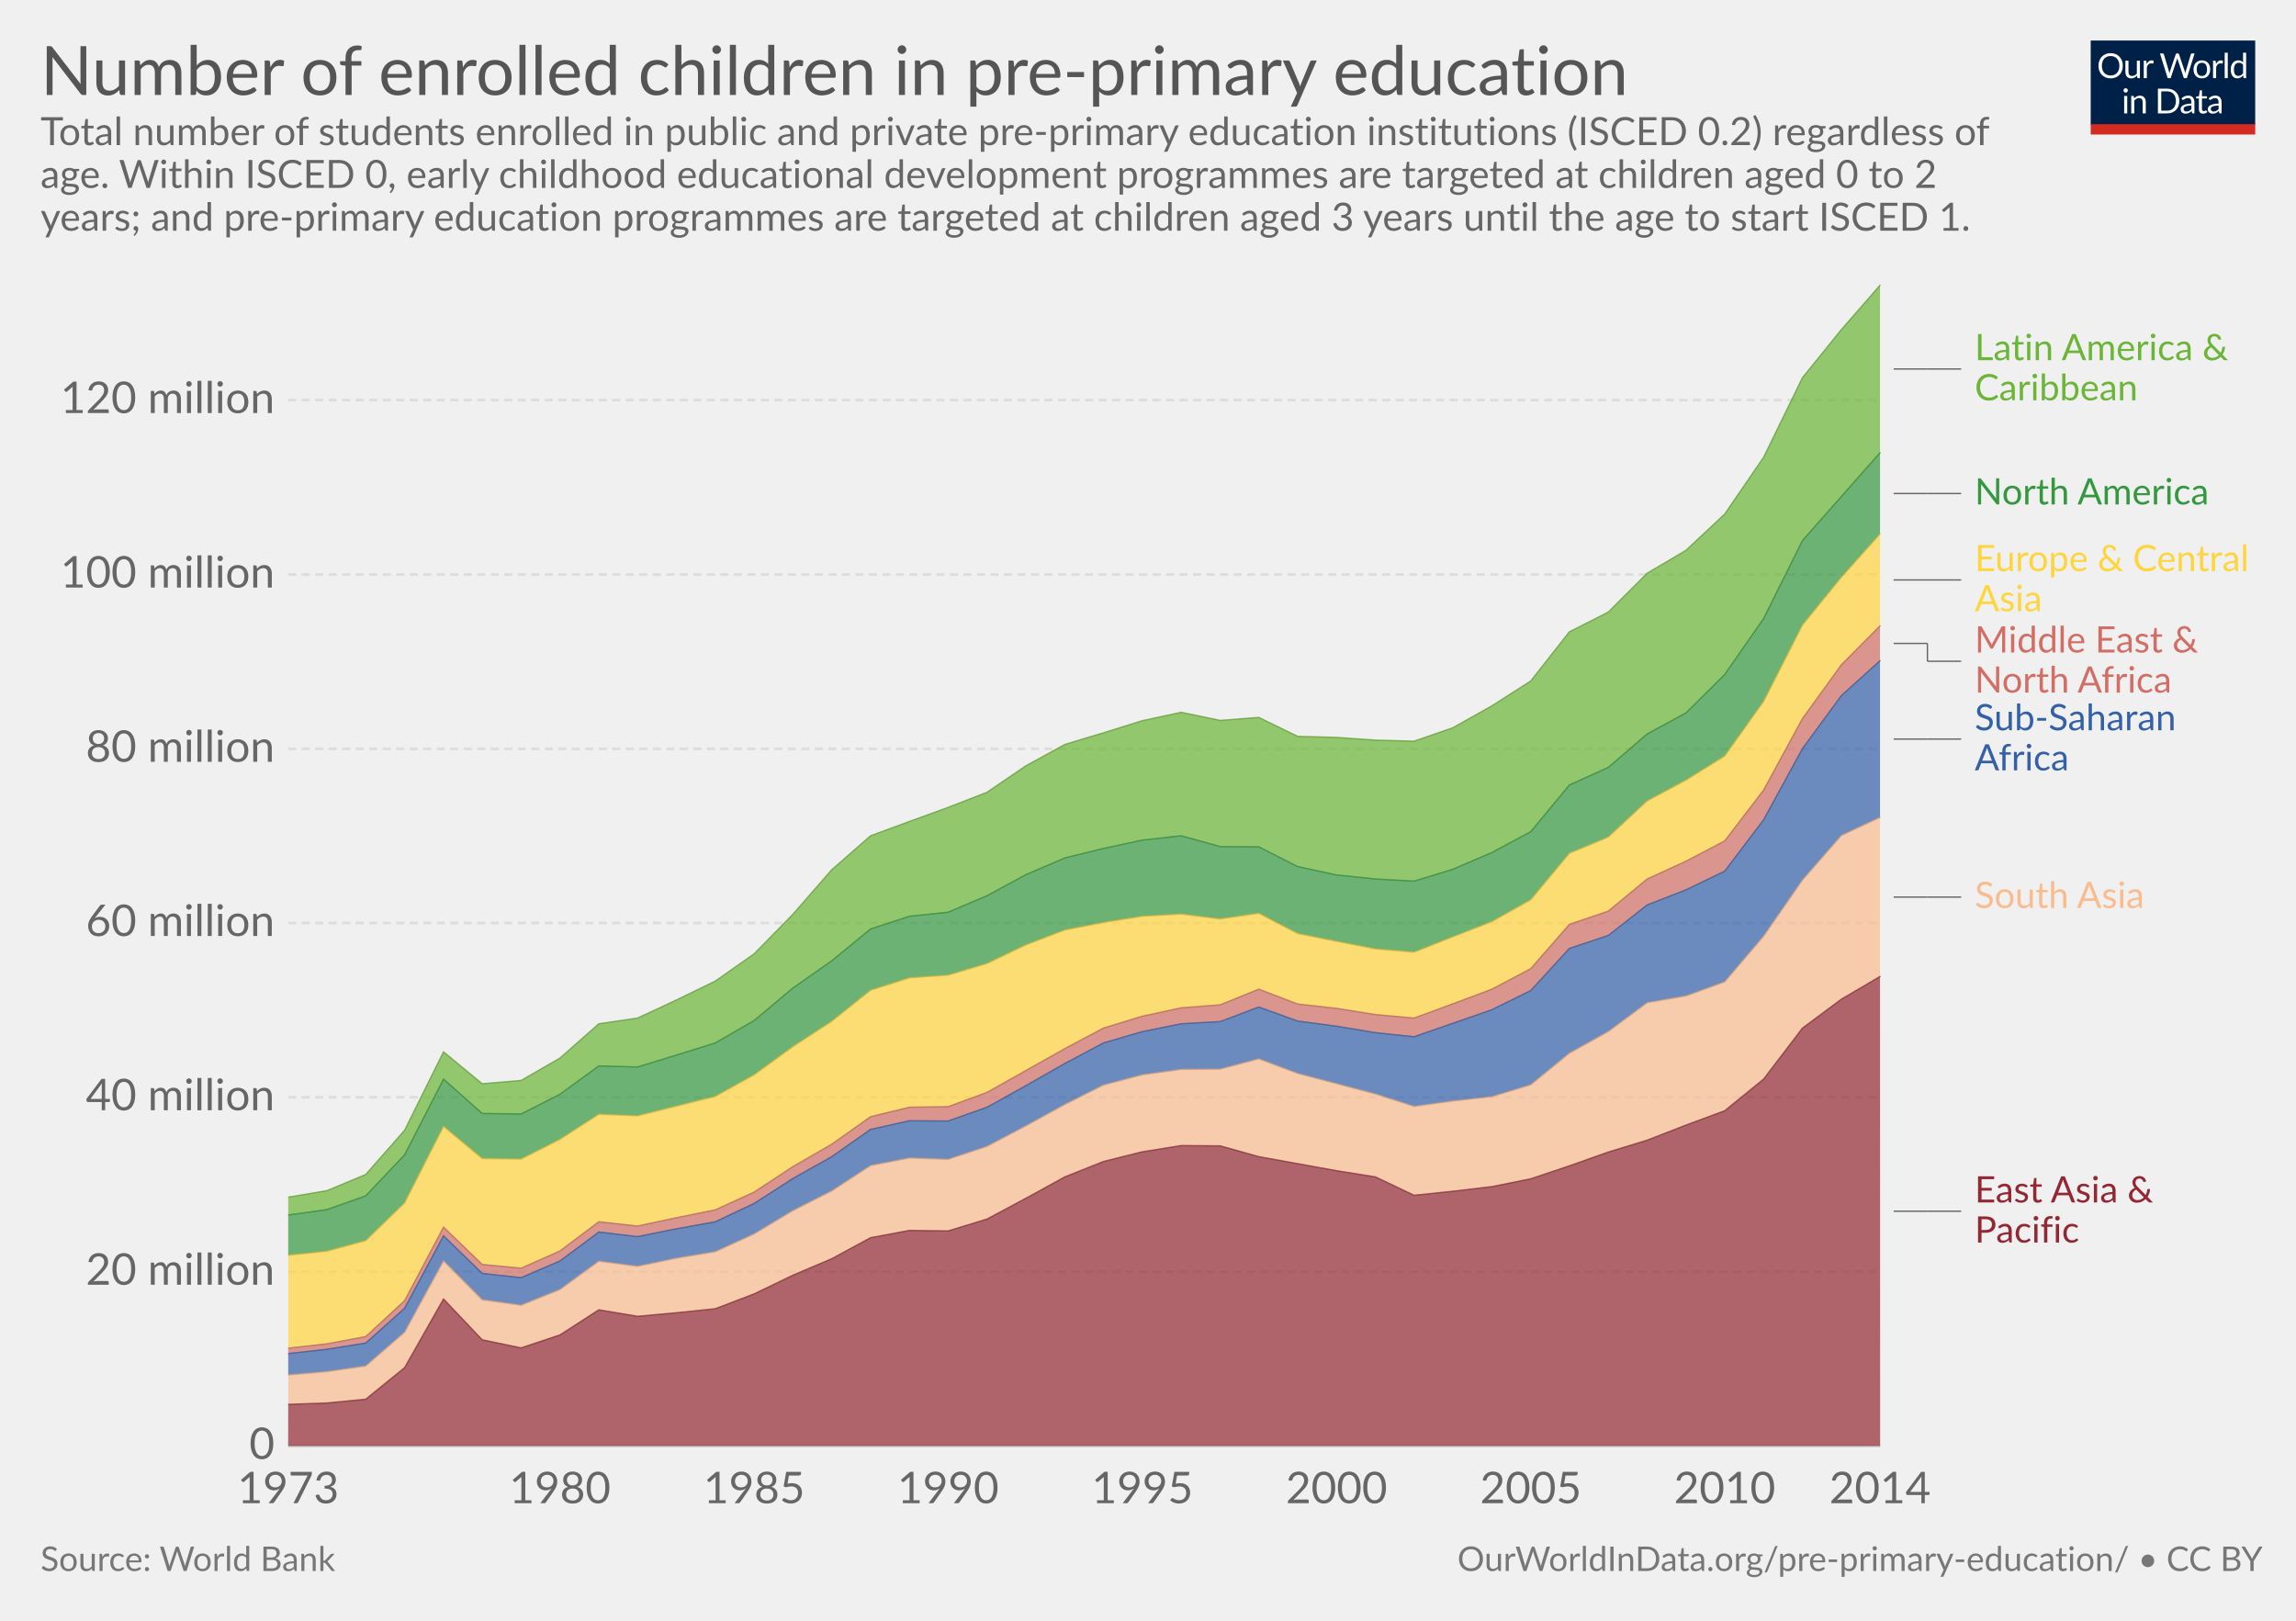
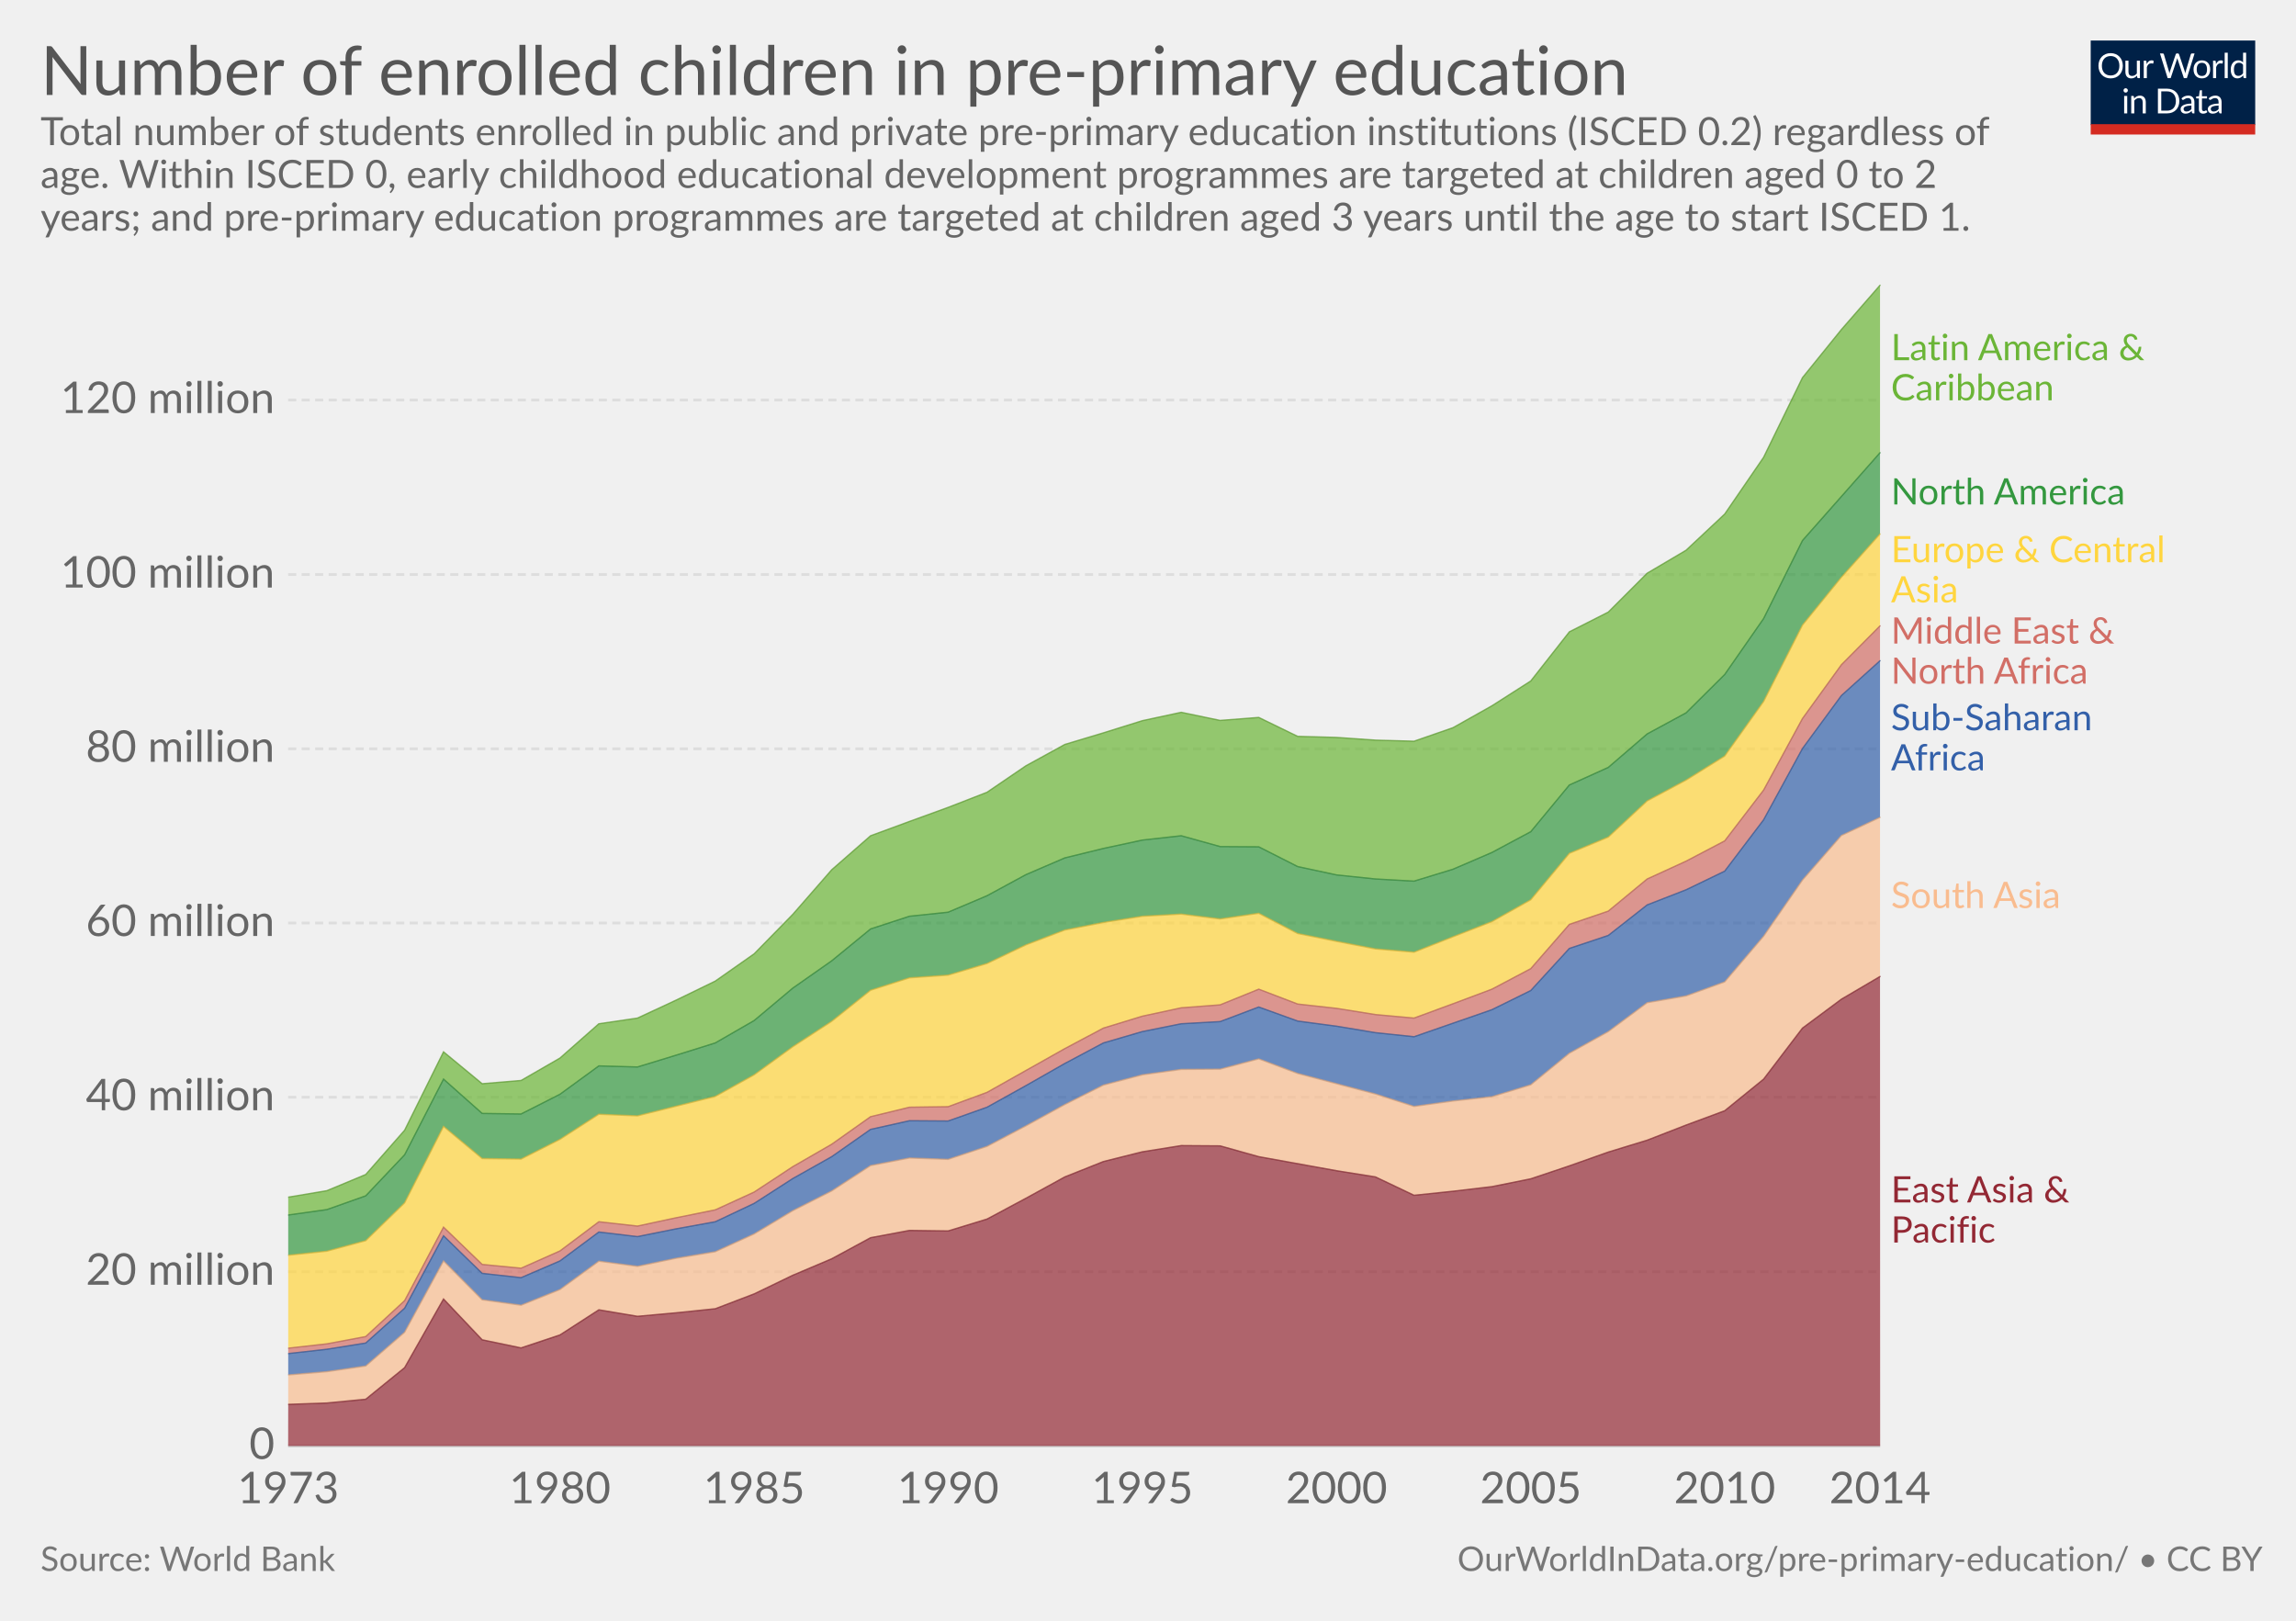
<svg xmlns="http://www.w3.org/2000/svg" version="1.1" style="font-family:Lato, 'Helvetica Neue', Helvetica, Arial, sans-serif;font-size:18px;background-color:white;text-rendering:optimizeLegibility;-webkit-font-smoothing:antialiased" width="850" height="600">
  <g class="HeaderView">
    <g transform="translate(774, 15) scale(0.29)">
      <svg width="210" height="120" viewBox="0 0 210 120" fill="none">
        <g clip-path="url(#clip0)">
          <path d="M0 0H210V107.89H0V0Z" fill="#002147" />
          <path d="M40.979 32.248C40.979 34.609 40.605 36.78 39.857 38.76C39.109 40.725 38.053 42.419 36.689 43.842C35.325 45.265 33.682 46.372 31.761 47.164C29.854 47.941 27.742 48.33 25.425 48.33C23.107 48.33 20.995 47.941 19.089 47.164C17.182 46.372 15.547 45.265 14.183 43.842C12.819 42.419 11.763 40.725 11.015 38.76C10.267 36.78 9.893 34.609 9.893 32.248C9.893 29.887 10.267 27.723 11.015 25.758C11.763 23.778 12.819 22.077 14.183 20.654C15.547 19.217 17.182 18.102 19.089 17.31C20.995 16.518 23.107 16.122 25.425 16.122C27.742 16.122 29.854 16.518 31.761 17.31C33.682 18.102 35.325 19.217 36.689 20.654C38.053 22.077 39.109 23.778 39.857 25.758C40.605 27.723 40.979 29.887 40.979 32.248ZM36.601 32.248C36.601 30.312 36.337 28.574 35.809 27.034C35.281 25.494 34.533 24.196 33.565 23.14C32.597 22.069 31.423 21.248 30.045 20.676C28.666 20.104 27.126 19.818 25.425 19.818C23.738 19.818 22.205 20.104 20.827 20.676C19.448 21.248 18.267 22.069 17.285 23.14C16.317 24.196 15.569 25.494 15.041 27.034C14.513 28.574 14.249 30.312 14.249 32.248C14.249 34.184 14.513 35.922 15.041 37.462C15.569 38.987 16.317 40.285 17.285 41.356C18.267 42.412 19.448 43.226 20.827 43.798C22.205 44.355 23.738 44.634 25.425 44.634C27.126 44.634 28.666 44.355 30.045 43.798C31.423 43.226 32.597 42.412 33.565 41.356C34.533 40.285 35.281 38.987 35.809 37.462C36.337 35.922 36.601 34.184 36.601 32.248ZM62.823 25.714V48H60.491C59.934 48 59.582 47.729 59.435 47.186L59.127 44.788C58.159 45.859 57.074 46.724 55.871 47.384C54.669 48.029 53.29 48.352 51.735 48.352C50.518 48.352 49.44 48.154 48.501 47.758C47.577 47.347 46.8 46.775 46.169 46.042C45.539 45.309 45.062 44.421 44.739 43.38C44.431 42.339 44.277 41.187 44.277 39.926V25.714H48.193V39.926C48.193 41.613 48.575 42.918 49.337 43.842C50.115 44.766 51.295 45.228 52.879 45.228C54.038 45.228 55.116 44.957 56.113 44.414C57.125 43.857 58.057 43.094 58.907 42.126V25.714H62.823ZM71.43 30.18C72.135 28.655 73 27.467 74.027 26.616C75.053 25.751 76.307 25.318 77.789 25.318C78.258 25.318 78.705 25.369 79.131 25.472C79.571 25.575 79.959 25.736 80.297 25.956L80.011 28.882C79.923 29.249 79.703 29.432 79.351 29.432C79.145 29.432 78.845 29.388 78.449 29.3C78.053 29.212 77.605 29.168 77.107 29.168C76.403 29.168 75.772 29.271 75.215 29.476C74.672 29.681 74.181 29.989 73.741 30.4C73.315 30.796 72.927 31.295 72.575 31.896C72.237 32.483 71.929 33.157 71.651 33.92V48H67.713V25.714H69.957C70.382 25.714 70.675 25.795 70.837 25.956C70.998 26.117 71.108 26.396 71.167 26.792L71.43 30.18ZM132.589 16.474L122.755 48H118.927L110.941 23.954C110.867 23.719 110.794 23.47 110.721 23.206C110.662 22.942 110.596 22.663 110.523 22.37C110.449 22.663 110.376 22.942 110.303 23.206C110.23 23.47 110.156 23.719 110.083 23.954L102.053 48H98.225L88.391 16.474H91.933C92.314 16.474 92.629 16.569 92.879 16.76C93.143 16.951 93.311 17.193 93.385 17.486L99.897 39.398C99.999 39.794 100.095 40.219 100.183 40.674C100.285 41.129 100.381 41.613 100.469 42.126C100.571 41.613 100.674 41.129 100.777 40.674C100.894 40.205 101.019 39.779 101.151 39.398L108.565 17.486C108.653 17.237 108.821 17.009 109.071 16.804C109.335 16.584 109.65 16.474 110.017 16.474H111.249C111.63 16.474 111.938 16.569 112.173 16.76C112.407 16.951 112.583 17.193 112.701 17.486L120.093 39.398C120.225 39.779 120.342 40.19 120.445 40.63C120.562 41.07 120.672 41.532 120.775 42.016C120.848 41.532 120.929 41.07 121.017 40.63C121.105 40.19 121.2 39.779 121.303 39.398L127.837 17.486C127.91 17.222 128.072 16.987 128.321 16.782C128.585 16.577 128.9 16.474 129.267 16.474H132.589ZM141.94 25.362C143.568 25.362 145.034 25.633 146.34 26.176C147.645 26.719 148.76 27.489 149.684 28.486C150.608 29.483 151.312 30.693 151.796 32.116C152.294 33.524 152.544 35.101 152.544 36.846C152.544 38.606 152.294 40.19 151.796 41.598C151.312 43.006 150.608 44.209 149.684 45.206C148.76 46.203 147.645 46.973 146.34 47.516C145.034 48.044 143.568 48.308 141.94 48.308C140.297 48.308 138.816 48.044 137.496 47.516C136.19 46.973 135.076 46.203 134.152 45.206C133.228 44.209 132.516 43.006 132.018 41.598C131.534 40.19 131.292 38.606 131.292 36.846C131.292 35.101 131.534 33.524 132.018 32.116C132.516 30.693 133.228 29.483 134.152 28.486C135.076 27.489 136.19 26.719 137.496 26.176C138.816 25.633 140.297 25.362 141.94 25.362ZM141.94 45.25C144.14 45.25 145.782 44.517 146.868 43.05C147.953 41.569 148.496 39.508 148.496 36.868C148.496 34.213 147.953 32.145 146.868 30.664C145.782 29.183 144.14 28.442 141.94 28.442C140.825 28.442 139.85 28.633 139.014 29.014C138.192 29.395 137.503 29.945 136.946 30.664C136.403 31.383 135.992 32.27 135.714 33.326C135.45 34.367 135.318 35.548 135.318 36.868C135.318 39.508 135.86 41.569 136.946 43.05C138.046 44.517 139.71 45.25 141.94 45.25ZM159.908 30.18C160.612 28.655 161.478 27.467 162.504 26.616C163.531 25.751 164.785 25.318 166.266 25.318C166.736 25.318 167.183 25.369 167.608 25.472C168.048 25.575 168.437 25.736 168.774 25.956L168.488 28.882C168.4 29.249 168.18 29.432 167.828 29.432C167.623 29.432 167.322 29.388 166.926 29.3C166.53 29.212 166.083 29.168 165.584 29.168C164.88 29.168 164.25 29.271 163.692 29.476C163.15 29.681 162.658 29.989 162.218 30.4C161.793 30.796 161.404 31.295 161.052 31.896C160.715 32.483 160.407 33.157 160.128 33.92V48H156.19V25.714H158.434C158.86 25.714 159.153 25.795 159.314 25.956C159.476 26.117 159.586 26.396 159.644 26.792L159.908 30.18ZM174.946 15.594V48H171.03V15.594H174.946ZM194.496 31.016C193.763 30.033 192.971 29.351 192.12 28.97C191.269 28.574 190.316 28.376 189.26 28.376C187.192 28.376 185.601 29.117 184.486 30.598C183.371 32.079 182.814 34.191 182.814 36.934C182.814 38.386 182.939 39.633 183.188 40.674C183.437 41.701 183.804 42.551 184.288 43.226C184.772 43.886 185.366 44.37 186.07 44.678C186.774 44.986 187.573 45.14 188.468 45.14C189.759 45.14 190.881 44.847 191.834 44.26C192.802 43.673 193.689 42.845 194.496 41.774V31.016ZM198.412 15.594V48H196.08C195.523 48 195.171 47.729 195.024 47.186L194.672 44.48C193.719 45.624 192.633 46.548 191.416 47.252C190.199 47.956 188.791 48.308 187.192 48.308C185.916 48.308 184.757 48.066 183.716 47.582C182.675 47.083 181.787 46.357 181.054 45.404C180.321 44.451 179.756 43.263 179.36 41.84C178.964 40.417 178.766 38.782 178.766 36.934C178.766 35.291 178.986 33.766 179.426 32.358C179.866 30.935 180.497 29.703 181.318 28.662C182.139 27.621 183.144 26.807 184.332 26.22C185.535 25.619 186.884 25.318 188.38 25.318C189.744 25.318 190.91 25.553 191.878 26.022C192.861 26.477 193.733 27.115 194.496 27.936V15.594H198.412ZM46.614 70.714V93H42.698V70.714H46.614ZM47.45 63.718C47.45 64.099 47.369 64.459 47.208 64.796C47.061 65.119 46.856 65.412 46.592 65.676C46.343 65.925 46.042 66.123 45.69 66.27C45.352 66.417 44.993 66.49 44.612 66.49C44.23 66.49 43.871 66.417 43.534 66.27C43.211 66.123 42.925 65.925 42.676 65.676C42.426 65.412 42.228 65.119 42.082 64.796C41.935 64.459 41.862 64.099 41.862 63.718C41.862 63.337 41.935 62.977 42.082 62.64C42.228 62.288 42.426 61.987 42.676 61.738C42.925 61.474 43.211 61.269 43.534 61.122C43.871 60.975 44.23 60.902 44.612 60.902C44.993 60.902 45.352 60.975 45.69 61.122C46.042 61.269 46.343 61.474 46.592 61.738C46.856 61.987 47.061 62.288 47.208 62.64C47.369 62.977 47.45 63.337 47.45 63.718ZM55.424 73.948C55.908 73.405 56.422 72.914 56.964 72.474C57.507 72.034 58.079 71.66 58.68 71.352C59.296 71.029 59.941 70.787 60.616 70.626C61.306 70.45 62.046 70.362 62.838 70.362C64.055 70.362 65.126 70.567 66.05 70.978C66.989 71.374 67.766 71.946 68.382 72.694C69.013 73.427 69.49 74.315 69.812 75.356C70.135 76.397 70.296 77.549 70.296 78.81V93H66.358V78.81C66.358 77.123 65.969 75.818 65.192 74.894C64.43 73.955 63.264 73.486 61.694 73.486C60.535 73.486 59.45 73.765 58.438 74.322C57.441 74.879 56.517 75.635 55.666 76.588V93H51.728V70.714H54.082C54.639 70.714 54.984 70.985 55.116 71.528L55.424 73.948ZM113.129 77.248C113.129 79.609 112.755 81.758 112.007 83.694C111.259 85.63 110.203 87.287 108.839 88.666C107.475 90.045 105.832 91.115 103.911 91.878C102.004 92.626 99.892 93 97.575 93H85.805V61.474H97.575C99.892 61.474 102.004 61.855 103.911 62.618C105.832 63.366 107.475 64.437 108.839 65.83C110.203 67.209 111.259 68.866 112.007 70.802C112.755 72.738 113.129 74.887 113.129 77.248ZM108.751 77.248C108.751 75.312 108.487 73.581 107.959 72.056C107.431 70.531 106.683 69.24 105.715 68.184C104.747 67.128 103.574 66.321 102.195 65.764C100.816 65.207 99.276 64.928 97.575 64.928H90.073V89.546H97.575C99.276 89.546 100.816 89.267 102.195 88.71C103.574 88.153 104.747 87.353 105.715 86.312C106.683 85.256 107.431 83.965 107.959 82.44C108.487 80.915 108.751 79.184 108.751 77.248ZM128.553 82.968C126.749 83.027 125.209 83.173 123.933 83.408C122.672 83.628 121.638 83.921 120.831 84.288C120.039 84.655 119.46 85.087 119.093 85.586C118.741 86.085 118.565 86.642 118.565 87.258C118.565 87.845 118.661 88.351 118.851 88.776C119.042 89.201 119.299 89.553 119.621 89.832C119.959 90.096 120.347 90.294 120.787 90.426C121.242 90.543 121.726 90.602 122.239 90.602C122.929 90.602 123.559 90.536 124.131 90.404C124.703 90.257 125.239 90.052 125.737 89.788C126.251 89.524 126.735 89.209 127.189 88.842C127.659 88.475 128.113 88.057 128.553 87.588V82.968ZM115.903 73.86C117.135 72.672 118.463 71.785 119.885 71.198C121.308 70.611 122.885 70.318 124.615 70.318C125.862 70.318 126.969 70.523 127.937 70.934C128.905 71.345 129.719 71.917 130.379 72.65C131.039 73.383 131.538 74.271 131.875 75.312C132.213 76.353 132.381 77.497 132.381 78.744V93H130.643C130.262 93 129.969 92.941 129.763 92.824C129.558 92.692 129.397 92.443 129.279 92.076L128.839 89.964C128.253 90.507 127.681 90.991 127.123 91.416C126.566 91.827 125.979 92.179 125.363 92.472C124.747 92.751 124.087 92.963 123.383 93.11C122.694 93.271 121.924 93.352 121.073 93.352C120.208 93.352 119.394 93.235 118.631 93C117.869 92.751 117.201 92.384 116.629 91.9C116.072 91.416 115.625 90.807 115.287 90.074C114.965 89.326 114.803 88.446 114.803 87.434C114.803 86.554 115.045 85.711 115.529 84.904C116.013 84.083 116.798 83.357 117.883 82.726C118.969 82.095 120.384 81.582 122.129 81.186C123.875 80.775 126.016 80.541 128.553 80.482V78.744C128.553 77.013 128.179 75.708 127.431 74.828C126.683 73.933 125.591 73.486 124.153 73.486C123.185 73.486 122.371 73.611 121.711 73.86C121.066 74.095 120.501 74.366 120.017 74.674C119.548 74.967 119.137 75.239 118.785 75.488C118.448 75.723 118.111 75.84 117.773 75.84C117.509 75.84 117.282 75.774 117.091 75.642C116.901 75.495 116.739 75.319 116.607 75.114L115.903 73.86ZM143.568 93.352C141.808 93.352 140.451 92.861 139.498 91.878C138.559 90.895 138.09 89.48 138.09 87.632V73.992H135.406C135.171 73.992 134.973 73.926 134.812 73.794C134.65 73.647 134.57 73.427 134.57 73.134V71.572L138.222 71.11L139.124 64.224C139.168 64.004 139.263 63.828 139.41 63.696C139.571 63.549 139.776 63.476 140.026 63.476H142.006V71.154H148.452V73.992H142.006V87.368C142.006 88.307 142.233 89.003 142.688 89.458C143.142 89.913 143.729 90.14 144.448 90.14C144.858 90.14 145.21 90.089 145.504 89.986C145.812 89.869 146.076 89.744 146.296 89.612C146.516 89.48 146.699 89.363 146.846 89.26C147.007 89.143 147.146 89.084 147.264 89.084C147.469 89.084 147.652 89.209 147.814 89.458L148.958 91.328C148.283 91.959 147.469 92.457 146.516 92.824C145.562 93.176 144.58 93.352 143.568 93.352ZM163.253 82.968C161.449 83.027 159.909 83.173 158.633 83.408C157.372 83.628 156.338 83.921 155.531 84.288C154.739 84.655 154.16 85.087 153.793 85.586C153.441 86.085 153.265 86.642 153.265 87.258C153.265 87.845 153.36 88.351 153.551 88.776C153.742 89.201 153.998 89.553 154.321 89.832C154.658 90.096 155.047 90.294 155.487 90.426C155.942 90.543 156.426 90.602 156.939 90.602C157.628 90.602 158.259 90.536 158.831 90.404C159.403 90.257 159.938 90.052 160.437 89.788C160.95 89.524 161.434 89.209 161.889 88.842C162.358 88.475 162.813 88.057 163.253 87.588V82.968ZM150.603 73.86C151.835 72.672 153.162 71.785 154.585 71.198C156.008 70.611 157.584 70.318 159.315 70.318C160.562 70.318 161.669 70.523 162.637 70.934C163.605 71.345 164.419 71.917 165.079 72.65C165.739 73.383 166.238 74.271 166.575 75.312C166.912 76.353 167.081 77.497 167.081 78.744V93H165.343C164.962 93 164.668 92.941 164.463 92.824C164.258 92.692 164.096 92.443 163.979 92.076L163.539 89.964C162.952 90.507 162.38 90.991 161.823 91.416C161.266 91.827 160.679 92.179 160.063 92.472C159.447 92.751 158.787 92.963 158.083 93.11C157.394 93.271 156.624 93.352 155.773 93.352C154.908 93.352 154.094 93.235 153.331 93C152.568 92.751 151.901 92.384 151.329 91.9C150.772 91.416 150.324 90.807 149.987 90.074C149.664 89.326 149.503 88.446 149.503 87.434C149.503 86.554 149.745 85.711 150.229 84.904C150.713 84.083 151.498 83.357 152.583 82.726C153.668 82.095 155.084 81.582 156.829 81.186C158.574 80.775 160.716 80.541 163.253 80.482V78.744C163.253 77.013 162.879 75.708 162.131 74.828C161.383 73.933 160.29 73.486 158.853 73.486C157.885 73.486 157.071 73.611 156.411 73.86C155.766 74.095 155.201 74.366 154.717 74.674C154.248 74.967 153.837 75.239 153.485 75.488C153.148 75.723 152.81 75.84 152.473 75.84C152.209 75.84 151.982 75.774 151.791 75.642C151.6 75.495 151.439 75.319 151.307 75.114L150.603 73.86Z" fill="white" />
          <rect y="106.789" width="210" height="13.211" fill="#D42B21" />
        </g>
        <defs>
          <clipPath id="clip0">
            <rect width="210" height="120" fill="white" />
          </clipPath>
        </defs>
      </svg>
    </g>
    <a href="https://ourworldindata.org/grapher/number-of-enrolled-children-in-pre-primary-education" target="_blank">
      <text font-size="25.20" x="15.0" y="35.2" fill="#555">
        <tspan x="15" y="35.16">Number of enrolled children in pre-primary education</tspan>
      </text>
    </a>
    <text font-size="14.40" x="15.0" y="53.7" fill="#666">
      <tspan x="15" y="53.72">Total number of students enrolled in public and private pre-primary education institutions (ISCED 0.2) regardless of</tspan>
      <tspan x="15" y="69.56">age. Within ISCED 0, early childhood educational development programmes are targeted at children aged 0 to 2</tspan>
      <tspan x="15" y="85.4">years; and pre-primary education programmes are targeted at children aged 3 years until the age to start ISCED 1.</tspan>
    </text>
  </g>
  <g class="StackedArea">
    <defs>
-       <clipPath id="boundsClip-69">
+       <clipPath id="boundsClip-21">
        <rect x="106.67" y="0" width="820" height="901.8" />
      </clipPath>
    </defs>
    <g class="AxisBoxView">
      <g class="HorizontalAxis">
        <text x="106.7" y="556.5" fill="#666" text-anchor="middle" font-size="16.2">1973</text>
        <text x="207.3" y="556.5" fill="#666" text-anchor="middle" font-size="16.2">1980</text>
        <text x="279.2" y="556.5" fill="#666" text-anchor="middle" font-size="16.2">1985</text>
        <text x="351" y="556.5" fill="#666" text-anchor="middle" font-size="16.2">1990</text>
        <text x="422.9" y="556.5" fill="#666" text-anchor="middle" font-size="16.2">1995</text>
        <text x="494.8" y="556.5" fill="#666" text-anchor="middle" font-size="16.2">2000</text>
        <text x="566.7" y="556.5" fill="#666" text-anchor="middle" font-size="16.2">2005</text>
        <text x="638.5" y="556.5" fill="#666" text-anchor="middle" font-size="16.2">2010</text>
        <text x="696" y="556.5" fill="#666" text-anchor="middle" font-size="16.2">2014</text>
      </g>
      <g class="VerticalAxis">
        <text x="101.67" y="535.3" fill="#666" dominant-baseline="middle" text-anchor="end" font-size="16.2">0  </text>
        <text x="101.67" y="470.8" fill="#666" dominant-baseline="middle" text-anchor="end" font-size="16.2">20 million  </text>
        <text x="101.67" y="406.2" fill="#666" dominant-baseline="middle" text-anchor="end" font-size="16.2">40 million  </text>
        <text x="101.67" y="341.7" fill="#666" dominant-baseline="middle" text-anchor="end" font-size="16.2">60 million  </text>
        <text x="101.67" y="277.2" fill="#666" dominant-baseline="middle" text-anchor="end" font-size="16.2">80 million  </text>
        <text x="101.67" y="212.7" fill="#666" dominant-baseline="middle" text-anchor="end" font-size="16.2">100 million  </text>
        <text x="101.67" y="148.1" fill="#666" dominant-baseline="middle" text-anchor="end" font-size="16.2">120 million  </text>
      </g>
      <g class="AxisGridLines">
        <line x1="106.67" y1="535.3" x2="696.05" y2="535.3" stroke="#ccc" />
        <line x1="106.67" y1="470.8" x2="696.05" y2="470.8" stroke="#ddd" stroke-dasharray="3,2" />
        <line x1="106.67" y1="406.2" x2="696.05" y2="406.2" stroke="#ddd" stroke-dasharray="3,2" />
        <line x1="106.67" y1="341.7" x2="696.05" y2="341.7" stroke="#ddd" stroke-dasharray="3,2" />
        <line x1="106.67" y1="277.2" x2="696.05" y2="277.2" stroke="#ddd" stroke-dasharray="3,2" />
        <line x1="106.67" y1="212.7" x2="696.05" y2="212.7" stroke="#ddd" stroke-dasharray="3,2" />
        <line x1="106.67" y1="148.1" x2="696.05" y2="148.1" stroke="#ddd" stroke-dasharray="3,2" />
      </g>
    </g>
-     <g clip-path="url(#boundsClip-69)">
-       <g class="HeightedLegend">
+     <g clip-path="url(#boundsClip-21)">
+       <g class="HeightedLegend" style="cursor:default">
        <g class="legendMark">
-           <g class="indicator">
-             <line x1="701.05" y1="136.6" x2="713.55" y2="136.6" stroke="#666" stroke-width="0.5" />
-             <line x1="713.55" y1="136.6" x2="713.55" y2="136.6" stroke="#666" stroke-width="0.5" />
-             <line x1="713.55" y1="136.6" x2="726.05" y2="136.6" stroke="#666" stroke-width="0.5" />
-           </g>
          <rect x="696.05" y="122.55" width="130.58" height="28.1" fill="#fff" opacity="0" />
-           <text font-size="13.50" x="731.0" y="133.4" fill="#6bb537">
-             <tspan x="731.05" y="133.35">Latin America &amp;</tspan>
-             <tspan x="731.05" y="148.2">Caribbean</tspan>
+           <text font-size="13.50" x="700.0" y="133.4" fill="#6bb537">
+             <tspan x="700.05" y="133.35">Latin America &amp;</tspan>
+             <tspan x="700.05" y="148.2">Caribbean</tspan>
          </text>
        </g>
        <g class="legendMark">
-           <g class="indicator">
-             <line x1="701.05" y1="182.7" x2="713.55" y2="182.7" stroke="#666" stroke-width="0.5" />
-             <line x1="713.55" y1="182.7" x2="713.55" y2="182.7" stroke="#666" stroke-width="0.5" />
-             <line x1="713.55" y1="182.7" x2="726.05" y2="182.7" stroke="#666" stroke-width="0.5" />
-           </g>
          <rect x="696.05" y="175.95" width="121.4" height="13.5" fill="#fff" opacity="0" />
-           <text font-size="13.50" x="731.0" y="186.8" fill="#34983f">
-             <tspan x="731.05" y="186.75">North America</tspan>
+           <text font-size="13.50" x="700.0" y="186.8" fill="#34983f">
+             <tspan x="700.05" y="186.75">North America</tspan>
          </text>
        </g>
        <g class="legendMark">
-           <g class="indicator">
-             <line x1="701.05" y1="214.7" x2="723.55" y2="214.7" stroke="#666" stroke-width="0.5" />
-             <line x1="723.55" y1="214.7" x2="723.55" y2="214.7" stroke="#666" stroke-width="0.5" />
-             <line x1="723.55" y1="214.7" x2="726.05" y2="214.7" stroke="#666" stroke-width="0.5" />
-           </g>
-           <rect x="696.05" y="200.65" width="138.95" height="28.1" fill="#fff" opacity="0" />
-           <text font-size="13.50" x="731.0" y="211.4" fill="#ffd53e">
-             <tspan x="731.05" y="211.45">Europe &amp; Central</tspan>
-             <tspan x="731.05" y="226.3">Asia</tspan>
+           <rect x="696.05" y="197.35" width="138.95" height="28.1" fill="#fff" opacity="0" />
+           <text font-size="13.50" x="700.0" y="208.1" fill="#ffd53e">
+             <tspan x="700.05" y="208.15">Europe &amp; Central</tspan>
+             <tspan x="700.05" y="223">Asia</tspan>
          </text>
        </g>
        <g class="legendMark">
-           <g class="indicator">
-             <line x1="701.05" y1="238.2" x2="713.55" y2="238.2" stroke="#666" stroke-width="0.5" />
-             <line x1="713.55" y1="238.2" x2="713.55" y2="244.8" stroke="#666" stroke-width="0.5" />
-             <line x1="713.55" y1="244.8" x2="726.05" y2="244.8" stroke="#666" stroke-width="0.5" />
-           </g>
-           <rect x="696.05" y="230.75" width="118.565" height="28.1" fill="#fff" opacity="0" />
-           <text font-size="13.50" x="731.0" y="241.5" fill="#d26e66">
-             <tspan x="731.05" y="241.55">Middle East &amp;</tspan>
-             <tspan x="731.05" y="256.4">North Africa</tspan>
+           <rect x="696.05" y="227.45" width="118.565" height="28.1" fill="#fff" opacity="0" />
+           <text font-size="13.50" x="700.0" y="238.2" fill="#d26e66">
+             <tspan x="700.05" y="238.25">Middle East &amp;</tspan>
+             <tspan x="700.05" y="253.1">North Africa</tspan>
          </text>
        </g>
        <g class="legendMark">
-           <g class="indicator">
-             <line x1="701.05" y1="273.6" x2="713.55" y2="273.6" stroke="#666" stroke-width="0.5" />
-             <line x1="713.55" y1="273.6" x2="713.55" y2="273.6" stroke="#666" stroke-width="0.5" />
-             <line x1="713.55" y1="273.6" x2="726.05" y2="273.6" stroke="#666" stroke-width="0.5" />
-           </g>
          <rect x="696.05" y="259.55" width="114.92" height="28.1" fill="#fff" opacity="0" />
-           <text font-size="13.50" x="731.0" y="270.4" fill="#3360a9">
-             <tspan x="731.05" y="270.35">Sub-Saharan</tspan>
-             <tspan x="731.05" y="285.2">Africa</tspan>
+           <text font-size="13.50" x="700.0" y="270.4" fill="#3360a9">
+             <tspan x="700.05" y="270.35">Sub-Saharan</tspan>
+             <tspan x="700.05" y="285.2">Africa</tspan>
          </text>
        </g>
        <g class="legendMark">
-           <g class="indicator">
-             <line x1="701.05" y1="332.1" x2="713.55" y2="332.1" stroke="#666" stroke-width="0.5" />
-             <line x1="713.55" y1="332.1" x2="713.55" y2="332.1" stroke="#666" stroke-width="0.5" />
-             <line x1="713.55" y1="332.1" x2="726.05" y2="332.1" stroke="#666" stroke-width="0.5" />
-           </g>
          <rect x="696.05" y="325.35" width="100.61" height="13.5" fill="#fff" opacity="0" />
-           <text font-size="13.50" x="731.0" y="336.2" fill="#f9bc8f">
-             <tspan x="731.05" y="336.15">South Asia</tspan>
+           <text font-size="13.50" x="700.0" y="336.2" fill="#f9bc8f">
+             <tspan x="700.05" y="336.15">South Asia</tspan>
          </text>
        </g>
        <g class="legendMark">
-           <g class="indicator">
-             <line x1="701.05" y1="448.4" x2="713.55" y2="448.4" stroke="#666" stroke-width="0.5" />
-             <line x1="713.55" y1="448.4" x2="713.55" y2="448.4" stroke="#666" stroke-width="0.5" />
-             <line x1="713.55" y1="448.4" x2="726.05" y2="448.4" stroke="#666" stroke-width="0.5" />
-           </g>
          <rect x="696.05" y="434.35" width="105.065" height="28.1" fill="#fff" opacity="0" />
-           <text font-size="13.50" x="731.0" y="445.1" fill="#932834">
-             <tspan x="731.05" y="445.15">East Asia &amp;</tspan>
-             <tspan x="731.05" y="460">Pacific</tspan>
+           <text font-size="13.50" x="700.0" y="445.1" fill="#932834">
+             <tspan x="700.05" y="445.15">East Asia &amp;</tspan>
+             <tspan x="700.05" y="460">Pacific</tspan>
          </text>
        </g>
      </g>
      <g class="Areas">
        <rect x="106.67" y="105.6" width="589.38" height="429.7" opacity="0" fill="rgba(255,255,255,0)" />
        <path class="East-Asia-__0026-Pacific_0-area" stroke-linecap="round" d="M106.7 519.9L121 519.4L135.4 518L149.8 506.3L164.2 480.9L178.5 496L192.9 499L207.3 494.2L221.7 484.9L236 487.3L250.4 486L264.8 484.5L279.2 479L293.5 472.1L307.9 466L322.3 458.2L336.7 455.5L351 455.7L365.4 451.3L379.8 443.6L394.2 435.7L408.5 430L422.9 426.4L437.3 424.1L451.7 424.2L466 428.2L480.4 430.8L494.8 433.4L509.2 435.7L523.5 442.5L537.9 441L552.3 439.3L566.7 436.4L581 431.6L595.4 426.5L609.8 422.1L624.2 416.5L638.5 411.2L652.9 399.5L667.3 380.6L681.7 369.9L696 361.5L696.05 535.3L106.67 535.3" fill="#932834" fill-opacity="0.7" />
        <path class="South-Asia_0-area" stroke-linecap="round" d="M106.7 509L121 507.8L135.4 505.7L149.8 493.2L164.2 466.8L178.5 481.2L192.9 483.2L207.3 477.4L221.7 466.9L236 468.8L250.4 465.8L264.8 463.4L279.2 456.8L293.5 448.2L307.9 440.9L322.3 431.5L336.7 428.7L351 429.2L365.4 424.4L379.8 416.8L394.2 408.9L408.5 401.7L422.9 397.9L437.3 395.9L451.7 395.8L466 392L480.4 397.4L494.8 401.2L509.2 405L523.5 409.6L537.9 407.6L552.3 406L566.7 401.6L581 389.9L595.4 381.9L609.8 371.2L624.2 368.7L638.5 363.5L652.9 346.6L667.3 325.8L681.7 309.3L696 302.6L696 361.5L681.7 369.9L667.3 380.6L652.9 399.5L638.5 411.2L624.2 416.5L609.8 422.1L595.4 426.5L581 431.6L566.7 436.4L552.3 439.3L537.9 441L523.5 442.5L509.2 435.7L494.8 433.4L480.4 430.8L466 428.2L451.7 424.2L437.3 424.1L422.9 426.4L408.5 430L394.2 435.7L379.8 443.6L365.4 451.3L351 455.7L336.7 455.5L322.3 458.2L307.9 466L293.5 472.1L279.2 479L264.8 484.5L250.4 486L236 487.3L221.7 484.9L207.3 494.2L192.9 499L178.5 496L164.2 480.9L149.8 506.3L135.4 518L121 519.4L106.7 519.9" fill="#f9bc8f" fill-opacity="0.7" />
        <path class="Sub__002dSaharan-Africa_0-area" stroke-linecap="round" d="M106.7 501.1L121 499.5L135.4 497.2L149.8 484.3L164.2 457.5L178.5 471.4L192.9 473L207.3 466.8L221.7 456.1L236 457.8L250.4 454.9L264.8 452.3L279.2 445.5L293.5 436.3L307.9 428.2L322.3 418.1L336.7 414.9L351 415L365.4 409.9L379.8 401.9L394.2 393.7L408.5 386.1L422.9 381.9L437.3 379L451.7 378.2L466 372.8L480.4 378L494.8 379.9L509.2 382.3L523.5 383.8L537.9 378.8L552.3 373.8L566.7 366.7L581 351.1L595.4 346.3L609.8 335L624.2 329.4L638.5 322.5L652.9 303.5L667.3 277.1L681.7 257.5L696 244.6L696 302.6L681.7 309.3L667.3 325.8L652.9 346.6L638.5 363.5L624.2 368.7L609.8 371.2L595.4 381.9L581 389.9L566.7 401.6L552.3 406L537.9 407.6L523.5 409.6L509.2 405L494.8 401.2L480.4 397.4L466 392L451.7 395.8L437.3 395.9L422.9 397.9L408.5 401.7L394.2 408.9L379.8 416.8L365.4 424.4L351 429.2L336.7 428.7L322.3 431.5L307.9 440.9L293.5 448.2L279.2 456.8L264.8 463.4L250.4 465.8L236 468.8L221.7 466.9L207.3 477.4L192.9 483.2L178.5 481.2L164.2 466.8L149.8 493.2L135.4 505.7L121 507.8L106.7 509" fill="#3360a9" fill-opacity="0.7" />
        <path class="Middle-East-__0026-North-Africa_0-area" stroke-linecap="round" d="M106.7 499.1L121 497.5L135.4 494.8L149.8 481.5L164.2 454.3L178.5 468.1L192.9 469.5L207.3 463.1L221.7 452.3L236 453.9L250.4 450.8L264.8 447.9L279.2 441.3L293.5 431.9L307.9 423.6L322.3 413.4L336.7 409.9L351 409.7L365.4 404.4L379.8 396.3L394.2 388.2L408.5 380.6L422.9 376.2L437.3 373.1L451.7 372L466 366.2L480.4 371.7L494.8 373.3L509.2 375.6L523.5 376.9L537.9 371.6L552.3 366.2L566.7 358.6L581 342.2L595.4 337.3L609.8 325.4L624.2 318.8L638.5 311.3L652.9 292.5L667.3 266L681.7 246.1L696 231.7L696 244.6L681.7 257.5L667.3 277.1L652.9 303.5L638.5 322.5L624.2 329.4L609.8 335L595.4 346.3L581 351.1L566.7 366.7L552.3 373.8L537.9 378.8L523.5 383.8L509.2 382.3L494.8 379.9L480.4 378L466 372.8L451.7 378.2L437.3 379L422.9 381.9L408.5 386.1L394.2 393.7L379.8 401.9L365.4 409.9L351 415L336.7 414.9L322.3 418.1L307.9 428.2L293.5 436.3L279.2 445.5L264.8 452.3L250.4 454.9L236 457.8L221.7 456.1L207.3 466.8L192.9 473L178.5 471.4L164.2 457.5L149.8 484.3L135.4 497.2L121 499.5L106.7 501.1" fill="#d26e66" fill-opacity="0.7" />
        <path class="Europe-__0026-Central-Asia_0-area" stroke-linecap="round" d="M106.7 464.7L121 463.2L135.4 459.3L149.8 445.3L164.2 417L178.5 428.9L192.9 429.1L207.3 421.8L221.7 412.5L236 413.1L250.4 409.5L264.8 405.9L279.2 397.9L293.5 387.5L307.9 378.1L322.3 366.6L336.7 362L351 361L365.4 356.7L379.8 349.8L394.2 344.3L408.5 341.5L422.9 339.2L437.3 338.4L451.7 340.2L466 338.1L480.4 345.6L494.8 348.5L509.2 351.3L523.5 352.5L537.9 346.8L552.3 341.2L566.7 333.1L581 315.9L595.4 309.9L609.8 296.5L624.2 288.8L638.5 279.9L652.9 259.7L667.3 231.4L681.7 213.7L696 197.7L696 231.7L681.7 246.1L667.3 266L652.9 292.5L638.5 311.3L624.2 318.8L609.8 325.4L595.4 337.3L581 342.2L566.7 358.6L552.3 366.2L537.9 371.6L523.5 376.9L509.2 375.6L494.8 373.3L480.4 371.7L466 366.2L451.7 372L437.3 373.1L422.9 376.2L408.5 380.6L394.2 388.2L379.8 396.3L365.4 404.4L351 409.7L336.7 409.9L322.3 413.4L307.9 423.6L293.5 431.9L279.2 441.3L264.8 447.9L250.4 450.8L236 453.9L221.7 452.3L207.3 463.1L192.9 469.5L178.5 468.1L164.2 454.3L149.8 481.5L135.4 494.8L121 497.5L106.7 499.1" fill="#ffd53e" fill-opacity="0.7" />
        <path class="North-America_0-area" stroke-linecap="round" d="M106.7 449.8L121 447.8L135.4 442.7L149.8 427.5L164.2 399.5L178.5 412.2L192.9 412.4L207.3 405.1L221.7 394.6L236 395L250.4 390.6L264.8 386.1L279.2 377.8L293.5 365.8L307.9 355.7L322.3 343.9L336.7 339.2L351 337.7L365.4 331.6L379.8 323.8L394.2 317.6L408.5 314.1L422.9 311L437.3 309.4L451.7 313.4L466 313.5L480.4 320.8L494.8 323.9L509.2 325.4L523.5 326.2L537.9 321.8L552.3 315.6L566.7 307.9L581 290.6L595.4 284.1L609.8 271.7L624.2 263.9L638.5 249.7L652.9 229L667.3 200.1L681.7 183.8L696 167.6L696 197.7L681.7 213.7L667.3 231.4L652.9 259.7L638.5 279.9L624.2 288.8L609.8 296.5L595.4 309.9L581 315.9L566.7 333.1L552.3 341.2L537.9 346.8L523.5 352.5L509.2 351.3L494.8 348.5L480.4 345.6L466 338.1L451.7 340.2L437.3 338.4L422.9 339.2L408.5 341.5L394.2 344.3L379.8 349.8L365.4 356.7L351 361L336.7 362L322.3 366.6L307.9 378.1L293.5 387.5L279.2 397.9L264.8 405.9L250.4 409.5L236 413.1L221.7 412.5L207.3 421.8L192.9 429.1L178.5 428.9L164.2 417L149.8 445.3L135.4 459.3L121 463.2L106.7 464.7" fill="#34983f" fill-opacity="0.7" />
        <path class="Latin-America-__0026-Caribbean_0-area" stroke-linecap="round" d="M106.7 443.2L121 440.8L135.4 434.8L149.8 418.4L164.2 389.4L178.5 401.2L192.9 400L207.3 391.7L221.7 379L236 376.9L250.4 370.2L264.8 363.2L279.2 353.1L293.5 338.5L307.9 322L322.3 309.4L336.7 304.1L351 298.9L365.4 293.3L379.8 283.5L394.2 275.6L408.5 271.3L422.9 266.8L437.3 263.7L451.7 266.7L466 265.6L480.4 272.6L494.8 273L509.2 274L523.5 274.4L537.9 269.4L552.3 261.3L566.7 252.1L581 233.9L595.4 226.6L609.8 212.2L624.2 203.7L638.5 190.3L652.9 169.3L667.3 139.8L681.7 122L696 105.6L696 167.6L681.7 183.8L667.3 200.1L652.9 229L638.5 249.7L624.2 263.9L609.8 271.7L595.4 284.1L581 290.6L566.7 307.9L552.3 315.6L537.9 321.8L523.5 326.2L509.2 325.4L494.8 323.9L480.4 320.8L466 313.5L451.7 313.4L437.3 309.4L422.9 311L408.5 314.1L394.2 317.6L379.8 323.8L365.4 331.6L351 337.7L336.7 339.2L322.3 343.9L307.9 355.7L293.5 365.8L279.2 377.8L264.8 386.1L250.4 390.6L236 395L221.7 394.6L207.3 405.1L192.9 412.4L178.5 412.2L164.2 399.5L149.8 427.5L135.4 442.7L121 447.8L106.7 449.8" fill="#6bb537" fill-opacity="0.7" />
        <path class="East-Asia-__0026-Pacific_0-border" stroke-linecap="round" d="M106.7 519.9L121 519.4L135.4 518L149.8 506.3L164.2 480.9L178.5 496L192.9 499L207.3 494.2L221.7 484.9L236 487.3L250.4 486L264.8 484.5L279.2 479L293.5 472.1L307.9 466L322.3 458.2L336.7 455.5L351 455.7L365.4 451.3L379.8 443.6L394.2 435.7L408.5 430L422.9 426.4L437.3 424.1L451.7 424.2L466 428.2L480.4 430.8L494.8 433.4L509.2 435.7L523.5 442.5L537.9 441L552.3 439.3L566.7 436.4L581 431.6L595.4 426.5L609.8 422.1L624.2 416.5L638.5 411.2L652.9 399.5L667.3 380.6L681.7 369.9L696 361.5" stroke="rgb(123, 33, 44)" stroke-opacity="0.7" stroke-width="0.5" fill="none" />
        <path class="South-Asia_0-border" stroke-linecap="round" d="M106.7 509L121 507.8L135.4 505.7L149.8 493.2L164.2 466.8L178.5 481.2L192.9 483.2L207.3 477.4L221.7 466.9L236 468.8L250.4 465.8L264.8 463.4L279.2 456.8L293.5 448.2L307.9 440.9L322.3 431.5L336.7 428.7L351 429.2L365.4 424.4L379.8 416.8L394.2 408.9L408.5 401.7L422.9 397.9L437.3 395.9L451.7 395.8L466 392L480.4 397.4L494.8 401.2L509.2 405L523.5 409.6L537.9 407.6L552.3 406L566.7 401.6L581 389.9L595.4 381.9L609.8 371.2L624.2 368.7L638.5 363.5L652.9 346.6L667.3 325.8L681.7 309.3L696 302.6" stroke="rgb(208, 157, 120)" stroke-opacity="0.7" stroke-width="0.5" fill="none" />
        <path class="Sub__002dSaharan-Africa_0-border" stroke-linecap="round" d="M106.7 501.1L121 499.5L135.4 497.2L149.8 484.3L164.2 457.5L178.5 471.4L192.9 473L207.3 466.8L221.7 456.1L236 457.8L250.4 454.9L264.8 452.3L279.2 445.5L293.5 436.3L307.9 428.2L322.3 418.1L336.7 414.9L351 415L365.4 409.9L379.8 401.9L394.2 393.7L408.5 386.1L422.9 381.9L437.3 379L451.7 378.2L466 372.8L480.4 378L494.8 379.9L509.2 382.3L523.5 383.8L537.9 378.8L552.3 373.8L566.7 366.7L581 351.1L595.4 346.3L609.8 335L624.2 329.4L638.5 322.5L652.9 303.5L667.3 277.1L681.7 257.5L696 244.6" stroke="rgb(43, 80, 141)" stroke-opacity="0.7" stroke-width="0.5" fill="none" />
        <path class="Middle-East-__0026-North-Africa_0-border" stroke-linecap="round" d="M106.7 499.1L121 497.5L135.4 494.8L149.8 481.5L164.2 454.3L178.5 468.1L192.9 469.5L207.3 463.1L221.7 452.3L236 453.9L250.4 450.8L264.8 447.9L279.2 441.3L293.5 431.9L307.9 423.6L322.3 413.4L336.7 409.9L351 409.7L365.4 404.4L379.8 396.3L394.2 388.2L408.5 380.6L422.9 376.2L437.3 373.1L451.7 372L466 366.2L480.4 371.7L494.8 373.3L509.2 375.6L523.5 376.9L537.9 371.6L552.3 366.2L566.7 358.6L581 342.2L595.4 337.3L609.8 325.4L624.2 318.8L638.5 311.3L652.9 292.5L667.3 266L681.7 246.1L696 231.7" stroke="rgb(176, 92, 85)" stroke-opacity="0.7" stroke-width="0.5" fill="none" />
        <path class="Europe-__0026-Central-Asia_0-border" stroke-linecap="round" d="M106.7 464.7L121 463.2L135.4 459.3L149.8 445.3L164.2 417L178.5 428.9L192.9 429.1L207.3 421.8L221.7 412.5L236 413.1L250.4 409.5L264.8 405.9L279.2 397.9L293.5 387.5L307.9 378.1L322.3 366.6L336.7 362L351 361L365.4 356.7L379.8 349.8L394.2 344.3L408.5 341.5L422.9 339.2L437.3 338.4L451.7 340.2L466 338.1L480.4 345.6L494.8 348.5L509.2 351.3L523.5 352.5L537.9 346.8L552.3 341.2L566.7 333.1L581 315.9L595.4 309.9L609.8 296.5L624.2 288.8L638.5 279.9L652.9 259.7L667.3 231.4L681.7 213.7L696 197.7" stroke="rgb(213, 178, 52)" stroke-opacity="0.7" stroke-width="0.5" fill="none" />
        <path class="North-America_0-border" stroke-linecap="round" d="M106.7 449.8L121 447.8L135.4 442.7L149.8 427.5L164.2 399.5L178.5 412.2L192.9 412.4L207.3 405.1L221.7 394.6L236 395L250.4 390.6L264.8 386.1L279.2 377.8L293.5 365.8L307.9 355.7L322.3 343.9L336.7 339.2L351 337.7L365.4 331.6L379.8 323.8L394.2 317.6L408.5 314.1L422.9 311L437.3 309.4L451.7 313.4L466 313.5L480.4 320.8L494.8 323.9L509.2 325.4L523.5 326.2L537.9 321.8L552.3 315.6L566.7 307.9L581 290.6L595.4 284.1L609.8 271.7L624.2 263.9L638.5 249.7L652.9 229L667.3 200.1L681.7 183.8L696 167.6" stroke="rgb(44, 127, 53)" stroke-opacity="0.7" stroke-width="0.5" fill="none" />
        <path class="Latin-America-__0026-Caribbean_0-border" stroke-linecap="round" d="M106.7 443.2L121 440.8L135.4 434.8L149.8 418.4L164.2 389.4L178.5 401.2L192.9 400L207.3 391.7L221.7 379L236 376.9L250.4 370.2L264.8 363.2L279.2 353.1L293.5 338.5L307.9 322L322.3 309.4L336.7 304.1L351 298.9L365.4 293.3L379.8 283.5L394.2 275.6L408.5 271.3L422.9 266.8L437.3 263.7L451.7 266.7L466 265.6L480.4 272.6L494.8 273L509.2 274L523.5 274.4L537.9 269.4L552.3 261.3L566.7 252.1L581 233.9L595.4 226.6L609.8 212.2L624.2 203.7L638.5 190.3L652.9 169.3L667.3 139.8L681.7 122L696 105.6" stroke="rgb(90, 151, 46)" stroke-opacity="0.7" stroke-width="0.5" fill="none" />
      </g>
    </g>
  </g>
  <g class="SourcesFooter" style="fill:#777">
    <g class="clickable" style="fill:#777">
      <text font-size="12.60" x="15.0" y="581.6">
        <tspan x="15" y="581.58">Source: World Bank</tspan>
      </text>
    </g>
    <text font-size="12.60" x="539.5" y="581.6">
      <tspan x="539.53" y="581.58">
        <a target="_blank" style="fill: #777;" href="https://ourworldindata.org/pre-primary-education/">OurWorldInData.org/pre-primary-education/</a> • <a style="fill: #777;" class="cclogo" href="http://creativecommons.org/licenses/by/4.0/deed.en_US" target="_blank">CC BY</a>
      </tspan>
    </text>
  </g>
</svg>
